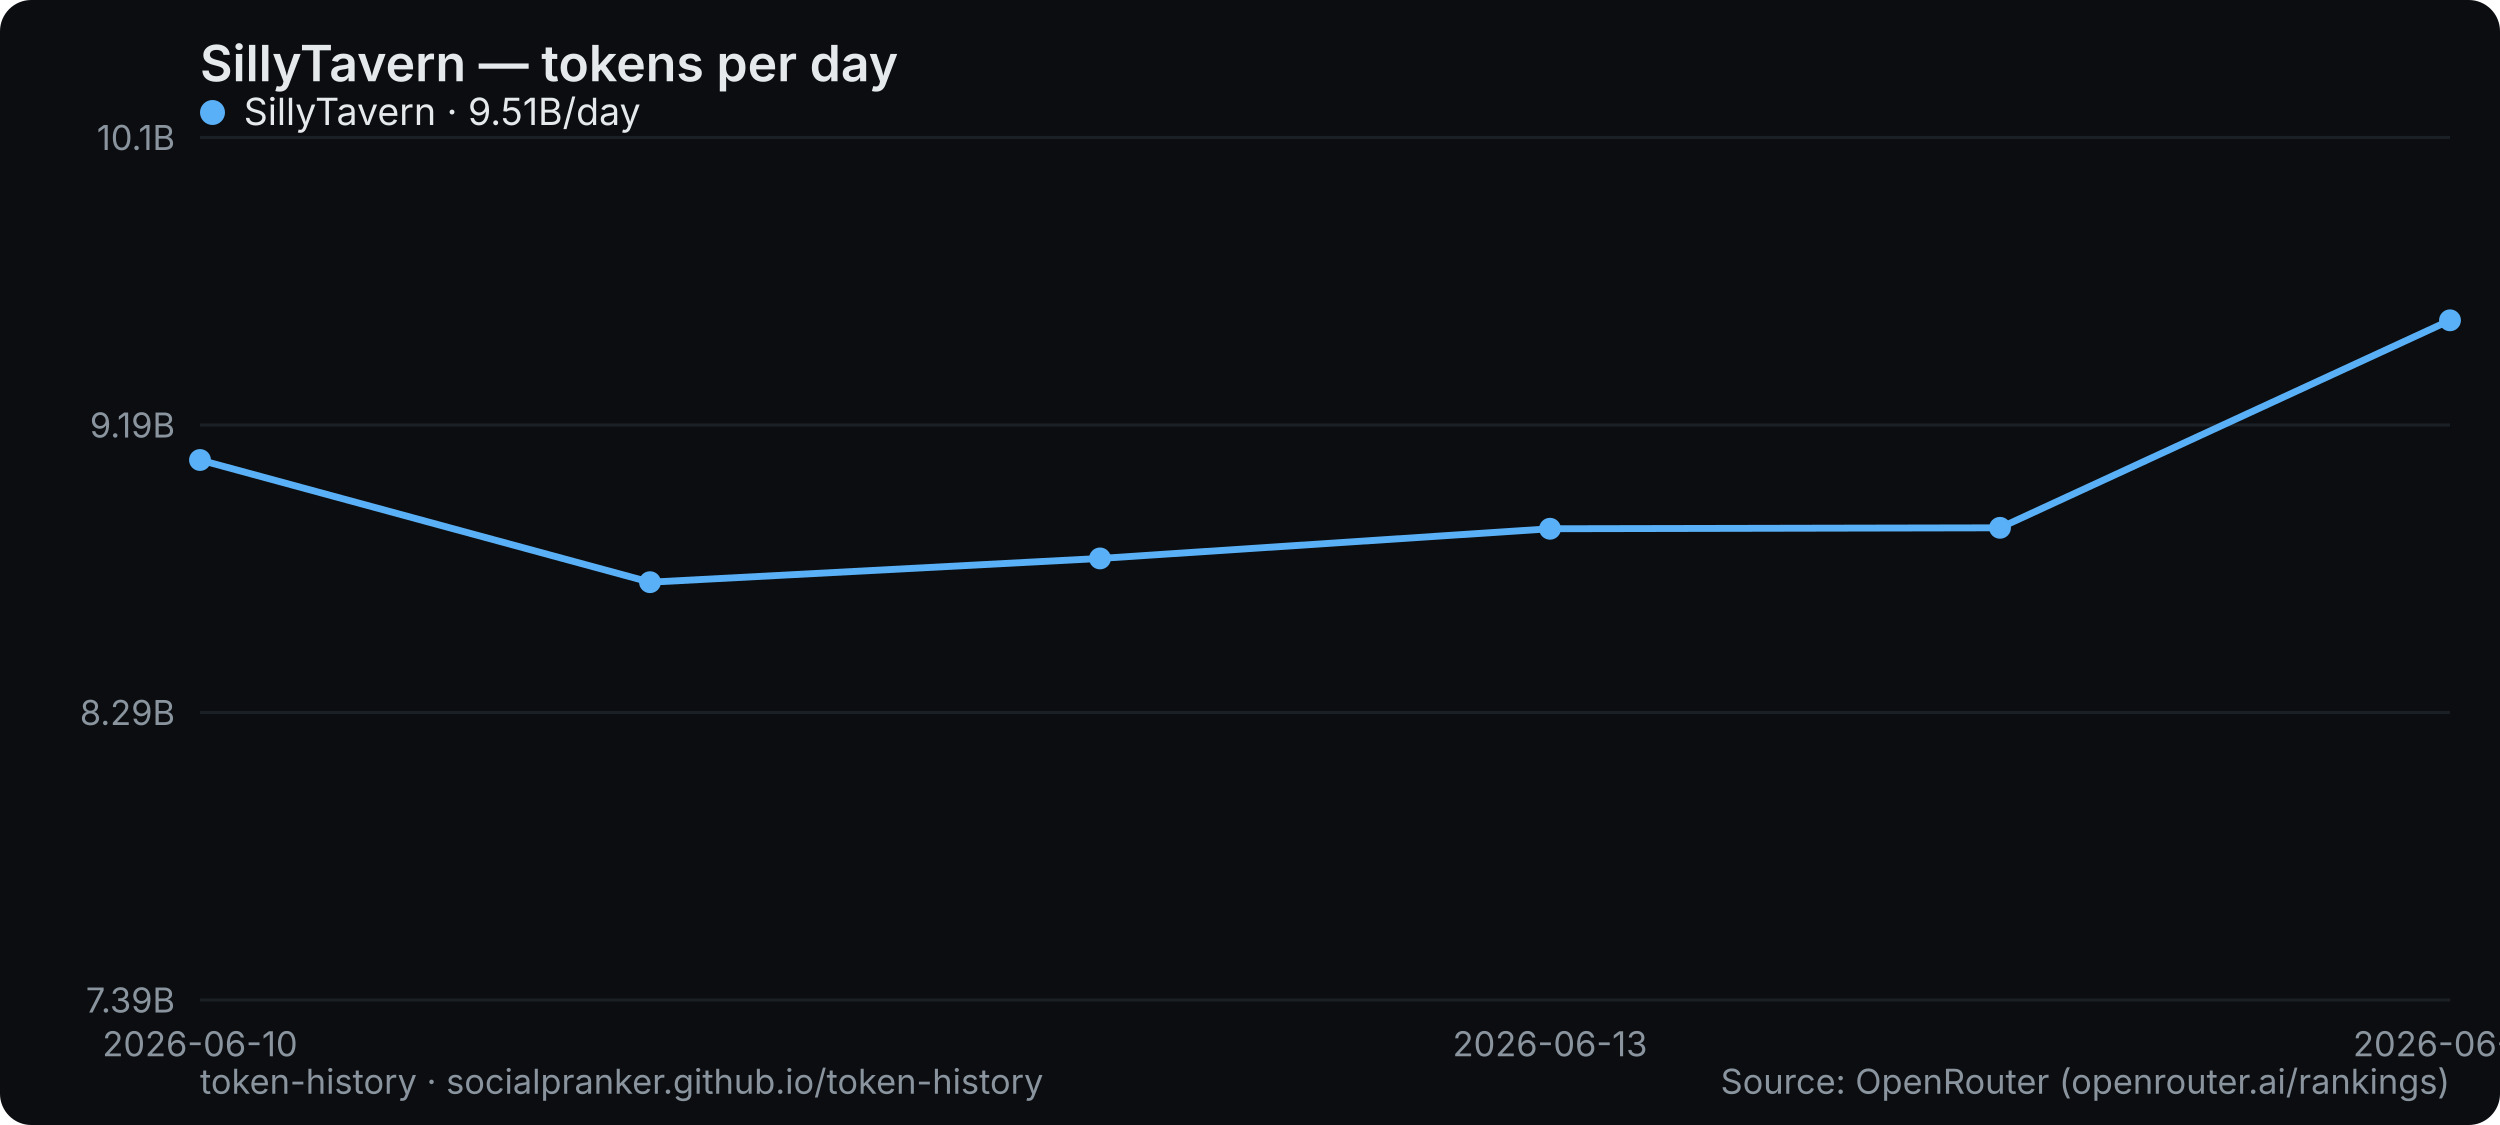
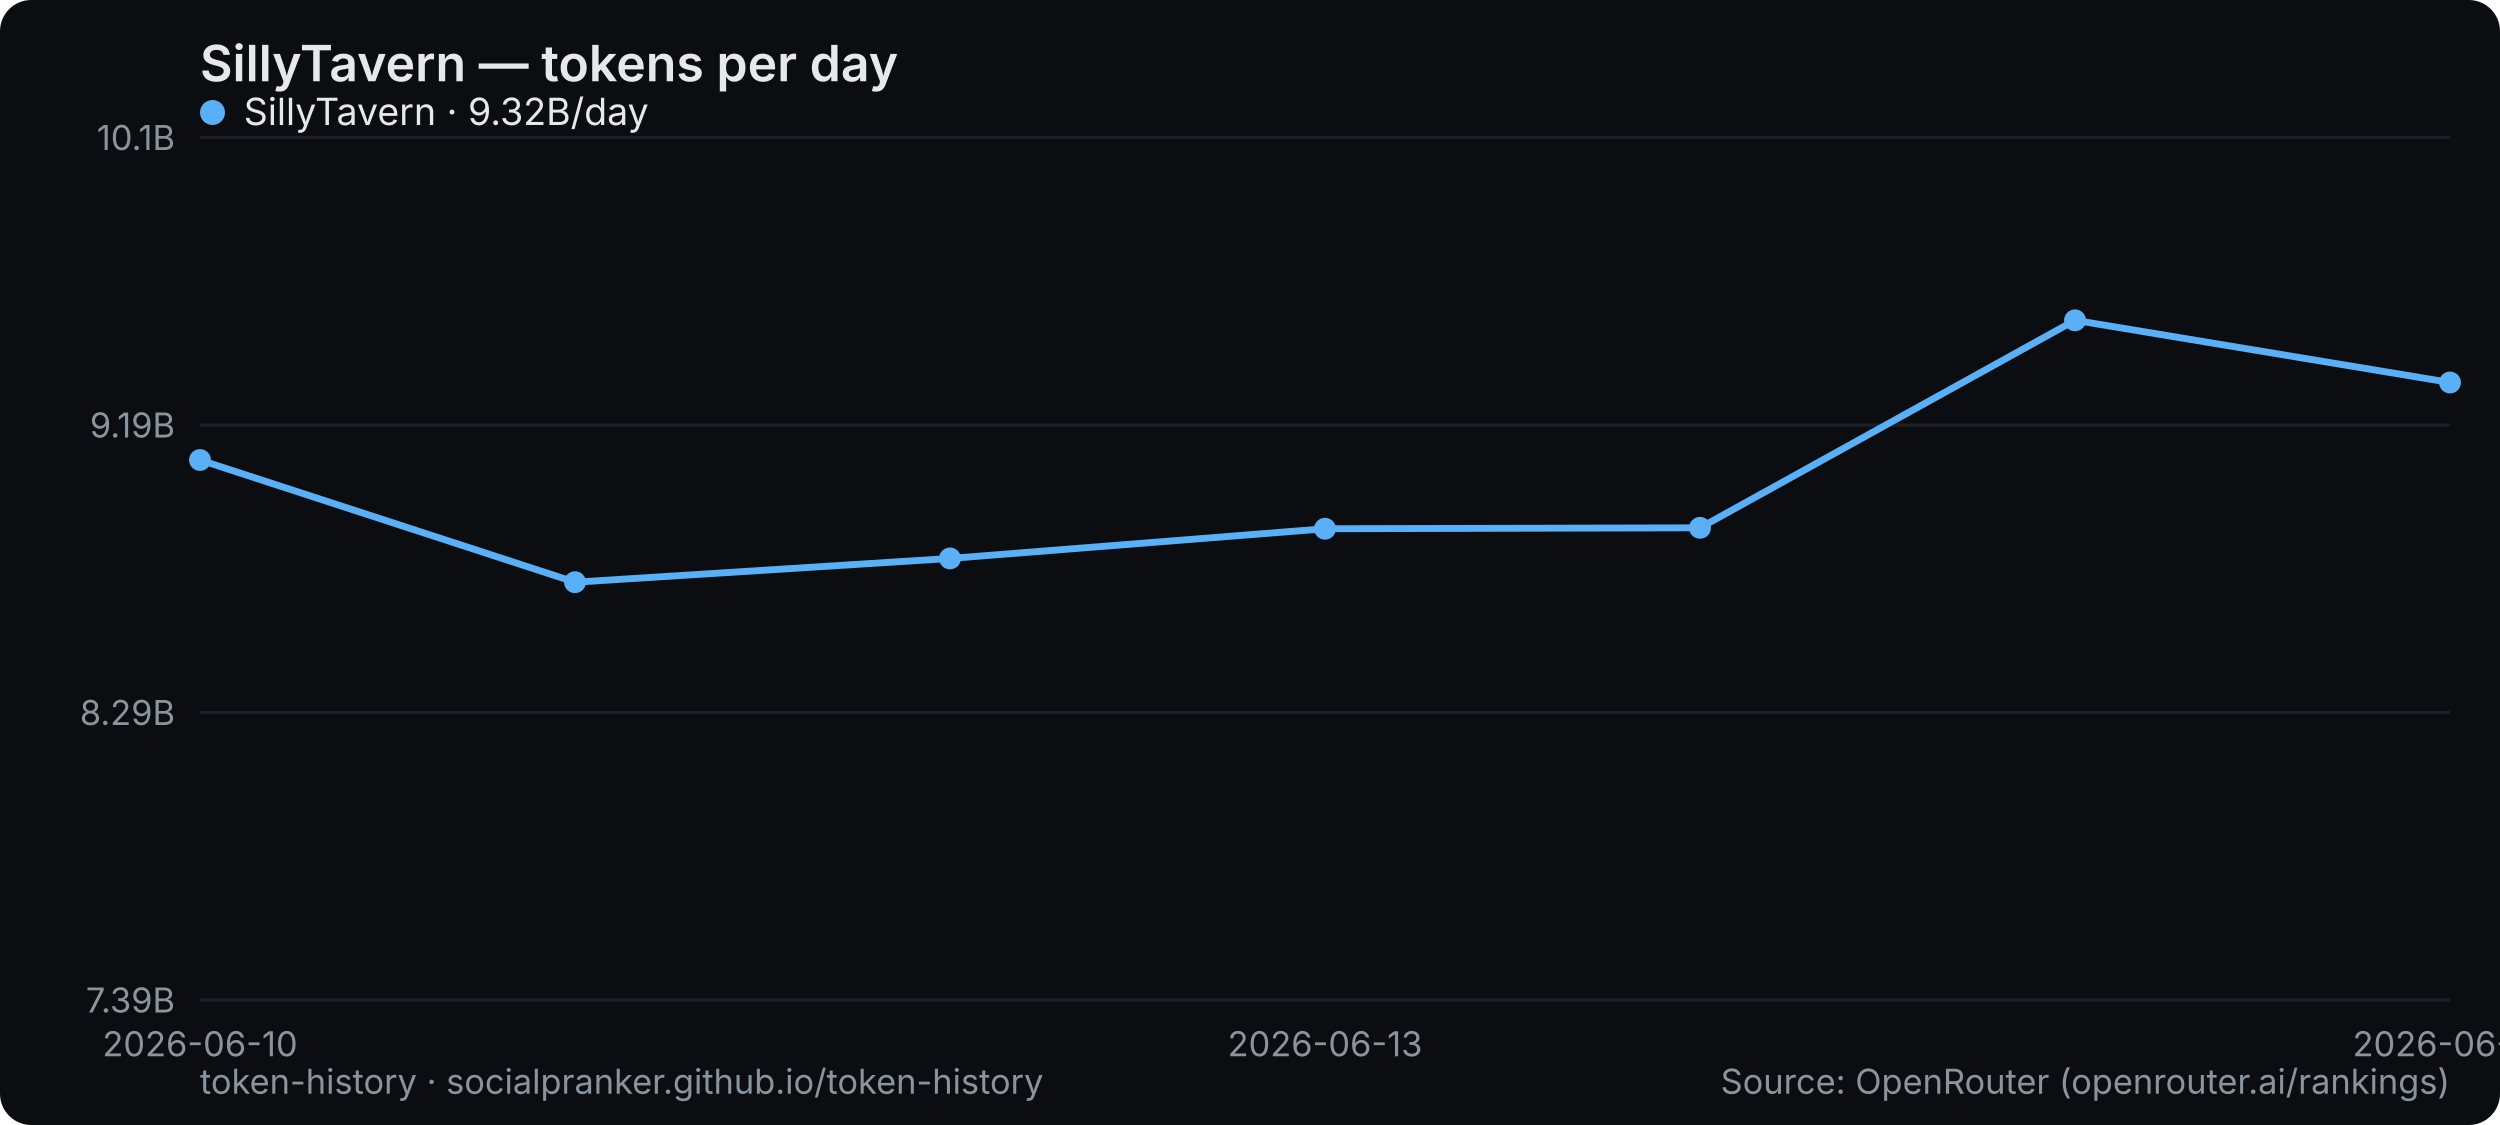
<svg xmlns="http://www.w3.org/2000/svg" width="800" height="360" viewBox="0 0 800 360" role="img" aria-label="SillyTavern — tokens per day">
  <rect width="800" height="360" rx="10" fill="#0b0d10" />
  <text x="64" y="26" font-family="system-ui,-apple-system,Segoe UI,sans-serif" font-size="16" font-weight="600" fill="#e6e9ec">SillyTavern — tokens per day</text>
  <line x1="64" y1="320" x2="784" y2="320" stroke="#1b2026" stroke-width="1" />
  <text x="56" y="324" text-anchor="end" font-family="system-ui,-apple-system,Segoe UI,sans-serif" font-size="11" fill="#8a949e">7.39B</text>
  <line x1="64" y1="228" x2="784" y2="228" stroke="#1b2026" stroke-width="1" />
  <text x="56" y="232" text-anchor="end" font-family="system-ui,-apple-system,Segoe UI,sans-serif" font-size="11" fill="#8a949e">8.29B</text>
  <line x1="64" y1="136" x2="784" y2="136" stroke="#1b2026" stroke-width="1" />
  <text x="56" y="140" text-anchor="end" font-family="system-ui,-apple-system,Segoe UI,sans-serif" font-size="11" fill="#8a949e">9.19B</text>
  <line x1="64" y1="44" x2="784" y2="44" stroke="#1b2026" stroke-width="1" />
  <text x="56" y="48" text-anchor="end" font-family="system-ui,-apple-system,Segoe UI,sans-serif" font-size="11" fill="#8a949e">10.1B</text>
  <text x="64" y="338" text-anchor="middle" font-family="system-ui,-apple-system,Segoe UI,sans-serif" font-size="11" fill="#8a949e">2026-06-10</text>
-   <text x="496" y="338" text-anchor="middle" font-family="system-ui,-apple-system,Segoe UI,sans-serif" font-size="11" fill="#8a949e">2026-06-13</text>
-   <text x="784" y="338" text-anchor="middle" font-family="system-ui,-apple-system,Segoe UI,sans-serif" font-size="11" fill="#8a949e">2026-06-15</text>
-   <polyline points="64.0,147.2 208.0,186.3 352.0,178.7 496.0,169.2 640.0,168.9 784.0,102.5" fill="none" stroke="#5ab0f7" stroke-width="2.2" stroke-linejoin="round" stroke-linecap="round" />
+   <text x="424" y="338" text-anchor="middle" font-family="system-ui,-apple-system,Segoe UI,sans-serif" font-size="11" fill="#8a949e">2026-06-13</text>
+   <text x="784" y="338" text-anchor="middle" font-family="system-ui,-apple-system,Segoe UI,sans-serif" font-size="11" fill="#8a949e">2026-06-16</text>
+   <polyline points="64.0,147.2 184.0,186.3 304.0,178.7 424.0,169.2 544.0,168.9 664.0,102.5 784.0,122.4" fill="none" stroke="#5ab0f7" stroke-width="2.2" stroke-linejoin="round" stroke-linecap="round" />
  <circle cx="64.0" cy="147.2" r="3.5" fill="#5ab0f7" />
-   <circle cx="208.0" cy="186.3" r="3.5" fill="#5ab0f7" />
-   <circle cx="352.0" cy="178.7" r="3.5" fill="#5ab0f7" />
-   <circle cx="496.0" cy="169.2" r="3.5" fill="#5ab0f7" />
-   <circle cx="640.0" cy="168.9" r="3.5" fill="#5ab0f7" />
-   <circle cx="784.0" cy="102.5" r="3.5" fill="#5ab0f7" />
+   <circle cx="184.0" cy="186.3" r="3.5" fill="#5ab0f7" />
+   <circle cx="304.0" cy="178.7" r="3.5" fill="#5ab0f7" />
+   <circle cx="424.0" cy="169.2" r="3.5" fill="#5ab0f7" />
+   <circle cx="544.0" cy="168.9" r="3.5" fill="#5ab0f7" />
+   <circle cx="664.0" cy="102.5" r="3.5" fill="#5ab0f7" />
+   <circle cx="784.0" cy="122.4" r="3.5" fill="#5ab0f7" />
  <g font-family="system-ui,-apple-system,Segoe UI,sans-serif" font-size="12">
    <circle cx="68" cy="36" r="4" fill="#5ab0f7" />
-     <text x="78" y="40" fill="#e6e9ec">SillyTavern · 9.51B/day</text>
+     <text x="78" y="40" fill="#e6e9ec">SillyTavern · 9.32B/day</text>
  </g>
  <text x="64" y="350" font-family="system-ui,-apple-system,Segoe UI,sans-serif" font-size="11" fill="#8a949e">token-history · socialpranker.github.io/token-history</text>
  <text x="784" y="350" text-anchor="end" font-family="system-ui,-apple-system,Segoe UI,sans-serif" font-size="11" fill="#8a949e">Source: OpenRouter (openrouter.ai/rankings)</text>
</svg>
